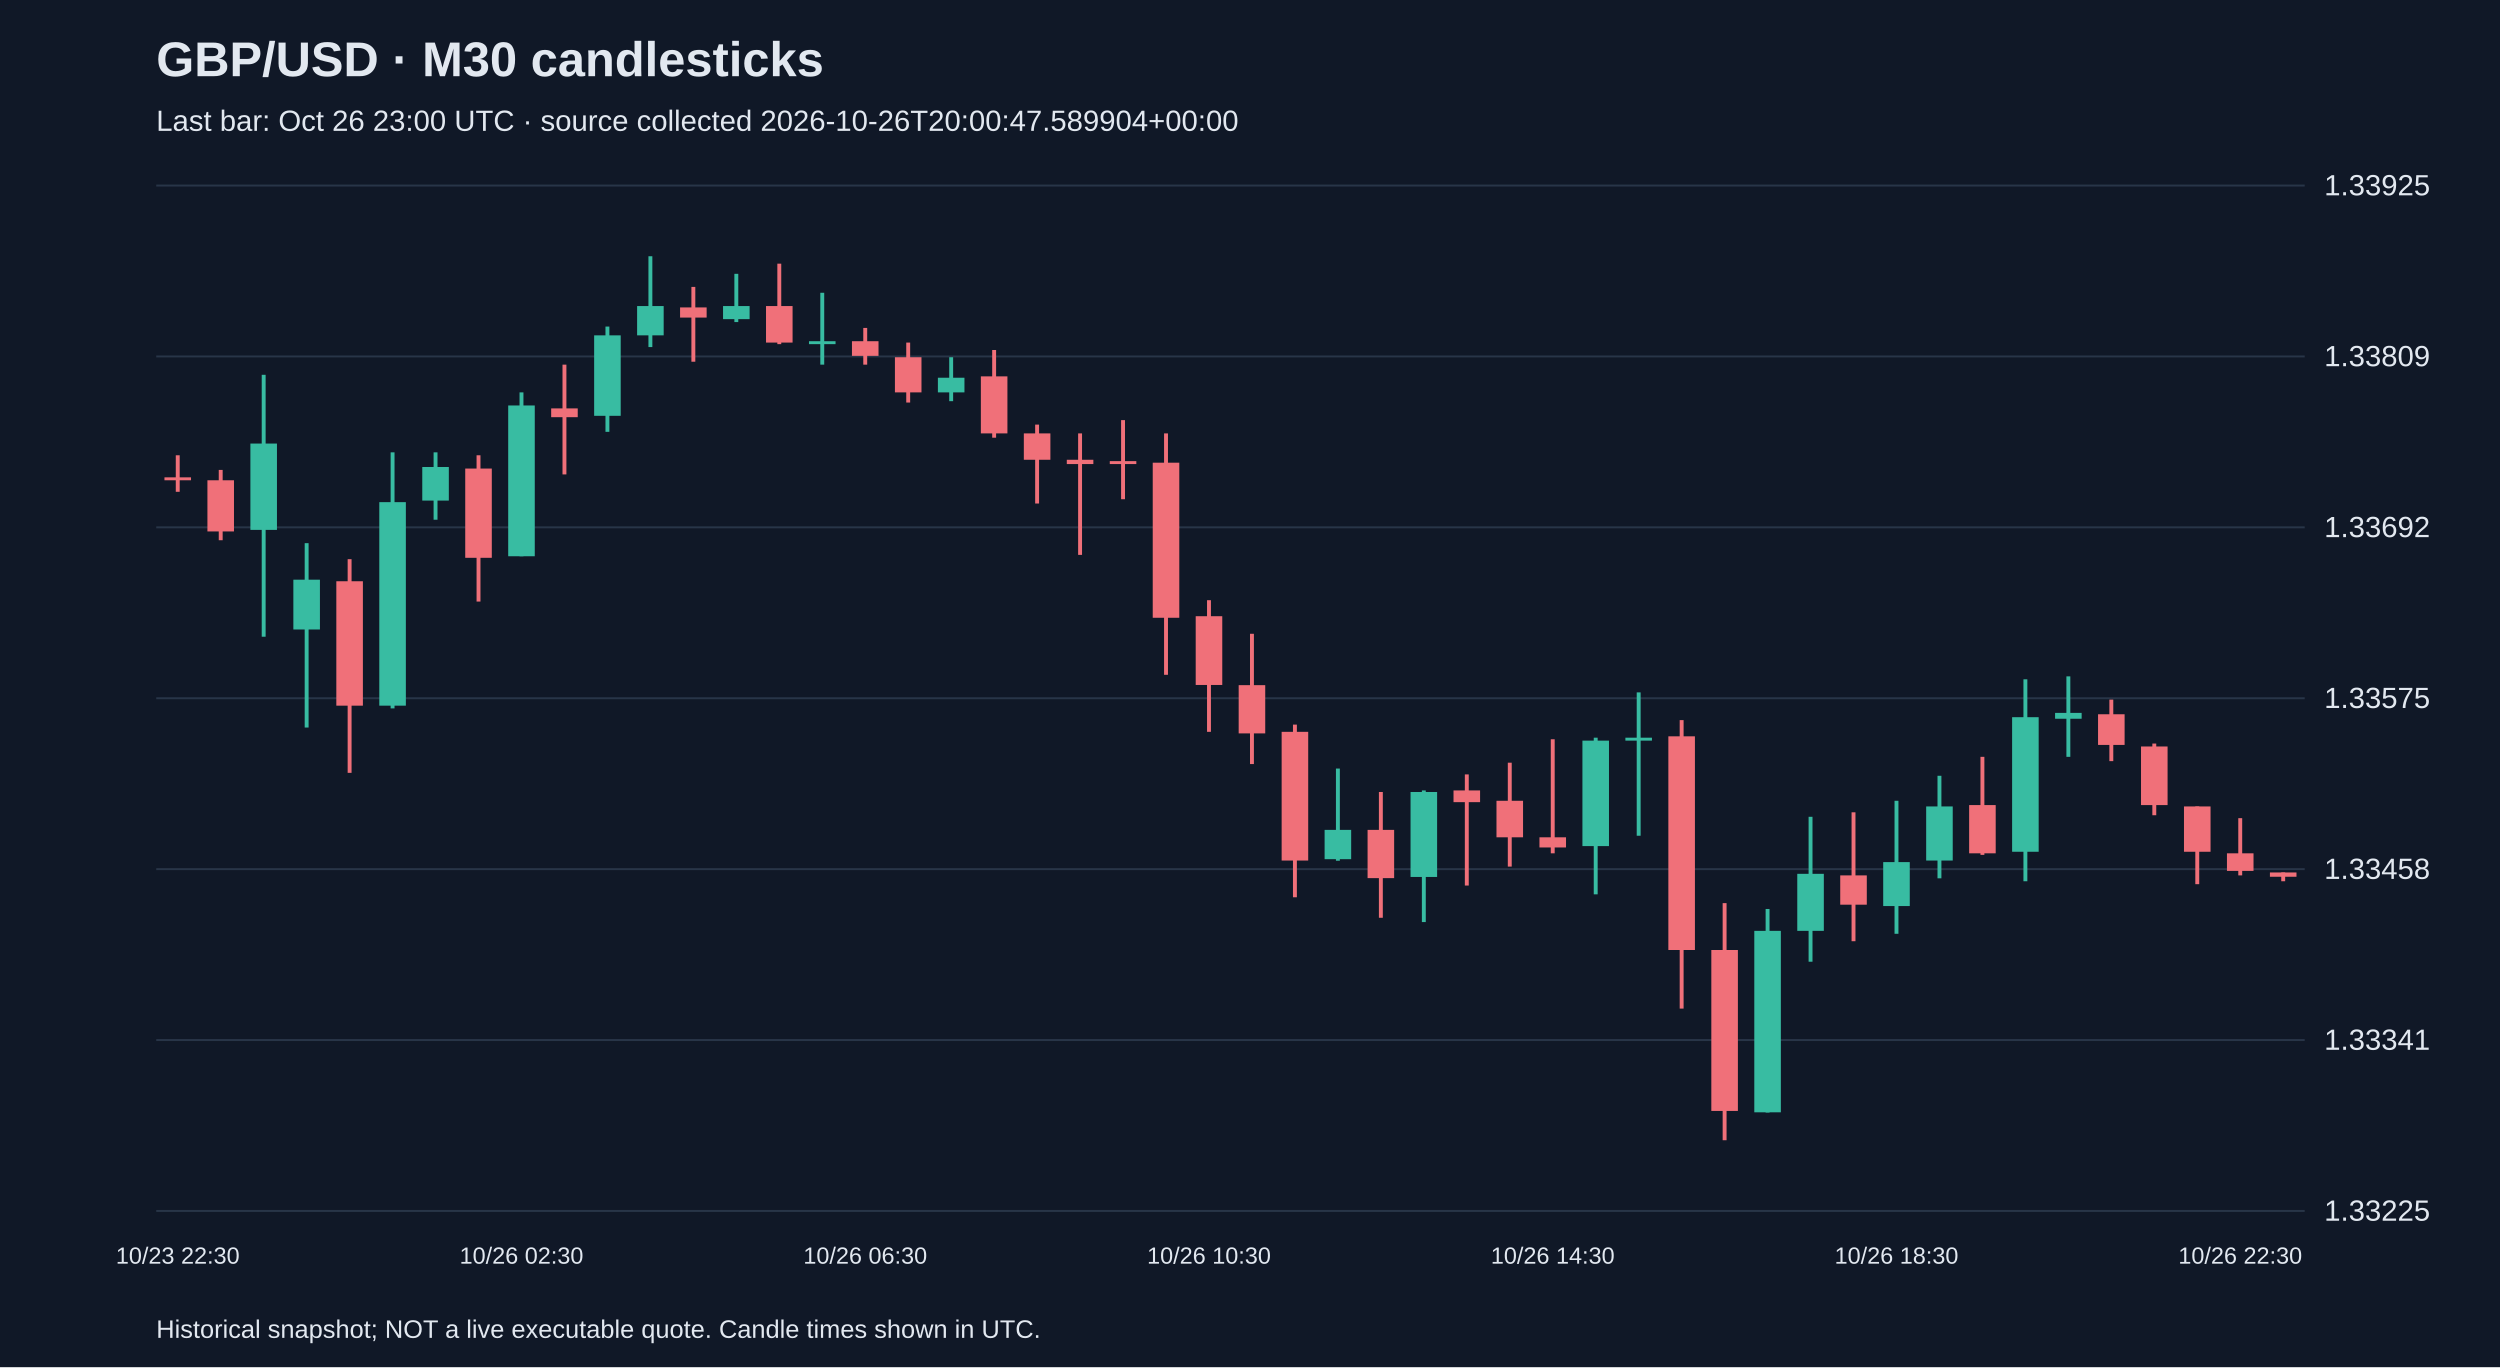
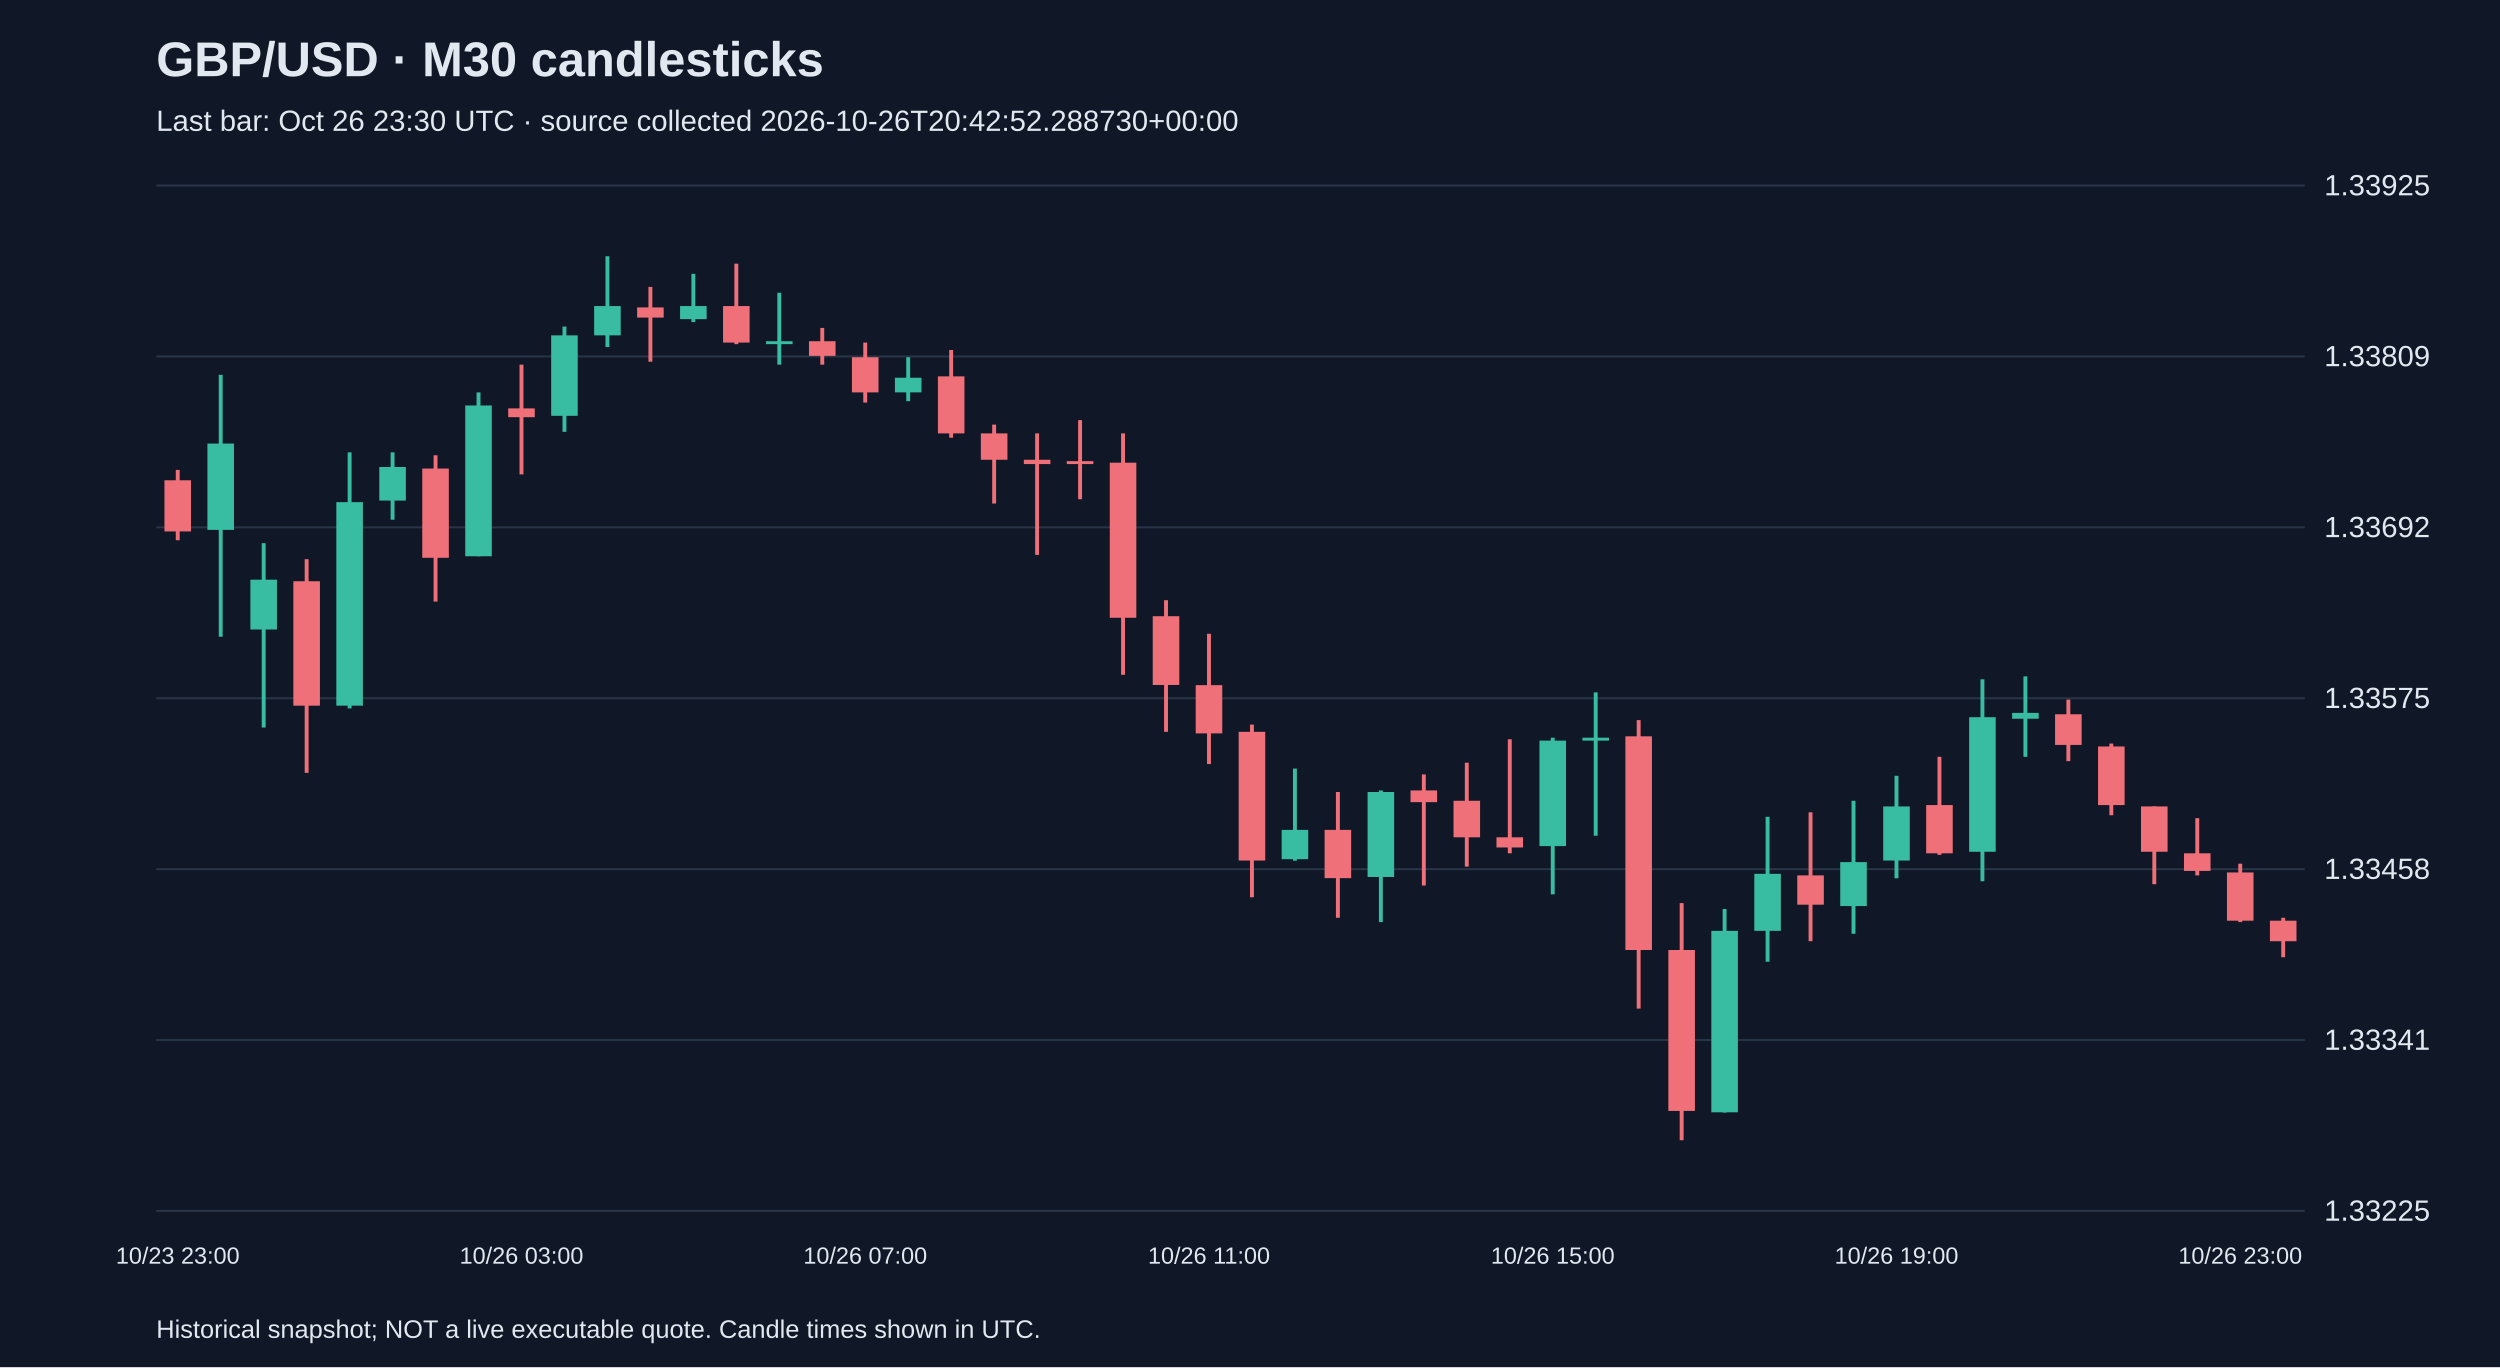
<svg xmlns="http://www.w3.org/2000/svg" viewBox="0 0 1280 700">
  <rect width="100%" height="100%" fill="#101827" />
  <style>text{font-family:Arial,sans-serif;fill:#e2e8f0}</style>
  <text x="80" y="39" font-size="25" font-weight="bold">GBP/USD · M30 candlesticks</text>
-   <text x="80" y="67" font-size="15" fill="#a6b1c5">Last bar: Oct 26 23:00 UTC · source collected 2026-10-26T20:00:47.589904+00:00</text>
+   <text x="80" y="67" font-size="15" fill="#a6b1c5">Last bar: Oct 26 23:30 UTC · source collected 2026-10-26T20:42:52.288730+00:00</text>
  <line x1="80" y1="620.0" x2="1180" y2="620.0" stroke="#283548" />
  <text x="1190" y="625.0" font-size="15">1.33225</text>
  <line x1="80" y1="532.5" x2="1180" y2="532.5" stroke="#283548" />
  <text x="1190" y="537.5" font-size="15">1.33341</text>
  <line x1="80" y1="445.0" x2="1180" y2="445.0" stroke="#283548" />
  <text x="1190" y="450.0" font-size="15">1.33458</text>
  <line x1="80" y1="357.5" x2="1180" y2="357.5" stroke="#283548" />
  <text x="1190" y="362.5" font-size="15">1.33575</text>
  <line x1="80" y1="270.0" x2="1180" y2="270.0" stroke="#283548" />
  <text x="1190" y="275.0" font-size="15">1.33692</text>
  <line x1="80" y1="182.5" x2="1180" y2="182.5" stroke="#283548" />
  <text x="1190" y="187.5" font-size="15">1.33809</text>
  <line x1="80" y1="95.0" x2="1180" y2="95.0" stroke="#283548" />
  <text x="1190" y="100.0" font-size="15">1.33925</text>
-   <line x1="91.0" y1="233.1" x2="91.0" y2="251.8" stroke="#f07079" stroke-width="2" />
-   <rect x="84.2" y="244.4" width="13.6" height="1.5" fill="#f07079" />
-   <text x="91.0" y="647" text-anchor="middle" font-size="12">10/23 22:30</text>
-   <line x1="113.0" y1="240.6" x2="113.0" y2="276.6" stroke="#f07079" stroke-width="2" />
-   <rect x="106.2" y="245.9" width="13.6" height="26.2" fill="#f07079" />
-   <line x1="135.0" y1="191.9" x2="135.0" y2="326.0" stroke="#38bca2" stroke-width="2" />
-   <rect x="128.2" y="227.1" width="13.6" height="44.2" fill="#38bca2" />
-   <line x1="157.0" y1="278.1" x2="157.0" y2="372.5" stroke="#38bca2" stroke-width="2" />
-   <rect x="150.2" y="296.8" width="13.6" height="25.5" fill="#38bca2" />
-   <line x1="179.0" y1="286.3" x2="179.0" y2="395.7" stroke="#f07079" stroke-width="2" />
-   <rect x="172.2" y="297.6" width="13.6" height="63.7" fill="#f07079" />
-   <line x1="201.0" y1="231.6" x2="201.0" y2="362.7" stroke="#38bca2" stroke-width="2" />
-   <rect x="194.2" y="257.1" width="13.6" height="104.2" fill="#38bca2" />
-   <line x1="223.0" y1="231.6" x2="223.0" y2="266.1" stroke="#38bca2" stroke-width="2" />
-   <rect x="216.2" y="239.1" width="13.6" height="17.2" fill="#38bca2" />
-   <line x1="245.0" y1="233.1" x2="245.0" y2="308.0" stroke="#f07079" stroke-width="2" />
-   <rect x="238.2" y="239.9" width="13.6" height="45.7" fill="#f07079" />
-   <line x1="267.0" y1="200.9" x2="267.0" y2="284.8" stroke="#38bca2" stroke-width="2" />
-   <rect x="260.2" y="207.6" width="13.6" height="77.2" fill="#38bca2" />
-   <text x="267.0" y="647" text-anchor="middle" font-size="12">10/26 02:30</text>
-   <line x1="289.0" y1="186.7" x2="289.0" y2="242.9" stroke="#f07079" stroke-width="2" />
-   <rect x="282.2" y="209.1" width="13.6" height="4.5" fill="#f07079" />
-   <line x1="311.0" y1="167.2" x2="311.0" y2="221.1" stroke="#38bca2" stroke-width="2" />
-   <rect x="304.2" y="171.7" width="13.6" height="41.2" fill="#38bca2" />
-   <line x1="333.0" y1="131.2" x2="333.0" y2="177.7" stroke="#38bca2" stroke-width="2" />
-   <rect x="326.2" y="156.7" width="13.6" height="15.0" fill="#38bca2" />
-   <line x1="355.0" y1="146.9" x2="355.0" y2="185.2" stroke="#f07079" stroke-width="2" />
-   <rect x="348.2" y="157.4" width="13.6" height="5.2" fill="#f07079" />
-   <line x1="377.0" y1="140.2" x2="377.0" y2="164.9" stroke="#38bca2" stroke-width="2" />
-   <rect x="370.2" y="156.7" width="13.6" height="6.7" fill="#38bca2" />
-   <line x1="399.0" y1="135.0" x2="399.0" y2="176.2" stroke="#f07079" stroke-width="2" />
-   <rect x="392.2" y="156.7" width="13.6" height="18.7" fill="#f07079" />
-   <line x1="421.0" y1="149.9" x2="421.0" y2="186.7" stroke="#38bca2" stroke-width="2" />
-   <rect x="414.2" y="174.7" width="13.6" height="1.5" fill="#38bca2" />
-   <line x1="443.0" y1="167.9" x2="443.0" y2="186.7" stroke="#f07079" stroke-width="2" />
-   <rect x="436.2" y="174.7" width="13.6" height="7.5" fill="#f07079" />
-   <text x="443.0" y="647" text-anchor="middle" font-size="12">10/26 06:30</text>
-   <line x1="465.0" y1="175.4" x2="465.0" y2="206.1" stroke="#f07079" stroke-width="2" />
-   <rect x="458.2" y="182.9" width="13.6" height="18.0" fill="#f07079" />
-   <line x1="487.0" y1="182.9" x2="487.0" y2="205.4" stroke="#38bca2" stroke-width="2" />
-   <rect x="480.2" y="193.4" width="13.6" height="7.5" fill="#38bca2" />
-   <line x1="509.0" y1="179.2" x2="509.0" y2="224.1" stroke="#f07079" stroke-width="2" />
-   <rect x="502.2" y="192.7" width="13.6" height="29.2" fill="#f07079" />
-   <line x1="531.0" y1="217.4" x2="531.0" y2="257.8" stroke="#f07079" stroke-width="2" />
-   <rect x="524.2" y="221.9" width="13.6" height="13.5" fill="#f07079" />
-   <line x1="553.0" y1="221.9" x2="553.0" y2="284.1" stroke="#f07079" stroke-width="2" />
-   <rect x="546.2" y="235.4" width="13.6" height="2.2" fill="#f07079" />
-   <line x1="575.0" y1="215.1" x2="575.0" y2="255.6" stroke="#f07079" stroke-width="2" />
-   <rect x="568.2" y="236.1" width="13.6" height="1.5" fill="#f07079" />
-   <line x1="597.0" y1="221.9" x2="597.0" y2="345.5" stroke="#f07079" stroke-width="2" />
-   <rect x="590.2" y="236.9" width="13.6" height="79.4" fill="#f07079" />
-   <line x1="619.0" y1="307.3" x2="619.0" y2="374.7" stroke="#f07079" stroke-width="2" />
-   <rect x="612.2" y="315.5" width="13.6" height="35.2" fill="#f07079" />
-   <text x="619.0" y="647" text-anchor="middle" font-size="12">10/26 10:30</text>
-   <line x1="641.0" y1="324.5" x2="641.0" y2="391.2" stroke="#f07079" stroke-width="2" />
-   <rect x="634.2" y="350.8" width="13.6" height="24.7" fill="#f07079" />
-   <line x1="663.0" y1="371.0" x2="663.0" y2="459.4" stroke="#f07079" stroke-width="2" />
-   <rect x="656.2" y="374.7" width="13.6" height="65.9" fill="#f07079" />
-   <line x1="685.0" y1="393.5" x2="685.0" y2="440.7" stroke="#38bca2" stroke-width="2" />
-   <rect x="678.2" y="424.9" width="13.6" height="15.0" fill="#38bca2" />
-   <line x1="707.0" y1="405.5" x2="707.0" y2="469.9" stroke="#f07079" stroke-width="2" />
-   <rect x="700.2" y="424.9" width="13.6" height="24.7" fill="#f07079" />
-   <line x1="729.0" y1="404.7" x2="729.0" y2="472.1" stroke="#38bca2" stroke-width="2" />
-   <rect x="722.2" y="405.5" width="13.6" height="43.5" fill="#38bca2" />
-   <line x1="751.0" y1="396.5" x2="751.0" y2="453.4" stroke="#f07079" stroke-width="2" />
-   <rect x="744.2" y="404.7" width="13.6" height="6.0" fill="#f07079" />
-   <line x1="773.0" y1="390.5" x2="773.0" y2="443.7" stroke="#f07079" stroke-width="2" />
-   <rect x="766.2" y="410.0" width="13.6" height="18.7" fill="#f07079" />
-   <line x1="795.0" y1="378.5" x2="795.0" y2="436.9" stroke="#f07079" stroke-width="2" />
-   <rect x="788.2" y="428.7" width="13.6" height="5.2" fill="#f07079" />
-   <text x="795.0" y="647" text-anchor="middle" font-size="12">10/26 14:30</text>
-   <line x1="817.0" y1="377.7" x2="817.0" y2="457.9" stroke="#38bca2" stroke-width="2" />
-   <rect x="810.2" y="379.2" width="13.6" height="54.0" fill="#38bca2" />
-   <line x1="839.0" y1="354.5" x2="839.0" y2="427.9" stroke="#38bca2" stroke-width="2" />
-   <rect x="832.2" y="377.7" width="13.6" height="1.5" fill="#38bca2" />
-   <line x1="861.0" y1="368.7" x2="861.0" y2="516.4" stroke="#f07079" stroke-width="2" />
-   <rect x="854.2" y="377.0" width="13.6" height="109.4" fill="#f07079" />
-   <line x1="883.0" y1="462.4" x2="883.0" y2="583.8" stroke="#f07079" stroke-width="2" />
-   <rect x="876.2" y="486.4" width="13.6" height="82.4" fill="#f07079" />
-   <line x1="905.0" y1="465.4" x2="905.0" y2="569.6" stroke="#38bca2" stroke-width="2" />
-   <rect x="898.2" y="476.6" width="13.6" height="92.9" fill="#38bca2" />
-   <line x1="927.0" y1="418.2" x2="927.0" y2="492.4" stroke="#38bca2" stroke-width="2" />
-   <rect x="920.2" y="447.4" width="13.6" height="29.2" fill="#38bca2" />
-   <line x1="949.0" y1="415.9" x2="949.0" y2="481.9" stroke="#f07079" stroke-width="2" />
-   <rect x="942.2" y="448.2" width="13.6" height="15.0" fill="#f07079" />
-   <line x1="971.0" y1="410.0" x2="971.0" y2="478.1" stroke="#38bca2" stroke-width="2" />
-   <rect x="964.2" y="441.4" width="13.6" height="22.5" fill="#38bca2" />
-   <text x="971.0" y="647" text-anchor="middle" font-size="12">10/26 18:30</text>
-   <line x1="993.0" y1="397.2" x2="993.0" y2="449.7" stroke="#38bca2" stroke-width="2" />
-   <rect x="986.2" y="412.9" width="13.6" height="27.7" fill="#38bca2" />
-   <line x1="1015.0" y1="387.5" x2="1015.0" y2="437.7" stroke="#f07079" stroke-width="2" />
-   <rect x="1008.2" y="412.2" width="13.6" height="24.7" fill="#f07079" />
-   <line x1="1037.0" y1="347.8" x2="1037.0" y2="451.2" stroke="#38bca2" stroke-width="2" />
-   <rect x="1030.2" y="367.2" width="13.6" height="68.9" fill="#38bca2" />
-   <line x1="1059.0" y1="346.3" x2="1059.0" y2="387.5" stroke="#38bca2" stroke-width="2" />
-   <rect x="1052.2" y="365.0" width="13.6" height="3.0" fill="#38bca2" />
-   <line x1="1081.0" y1="358.2" x2="1081.0" y2="389.7" stroke="#f07079" stroke-width="2" />
-   <rect x="1074.2" y="365.7" width="13.6" height="15.7" fill="#f07079" />
-   <line x1="1103.0" y1="380.7" x2="1103.0" y2="417.4" stroke="#f07079" stroke-width="2" />
-   <rect x="1096.2" y="382.2" width="13.6" height="30.0" fill="#f07079" />
-   <line x1="1125.0" y1="412.9" x2="1125.0" y2="452.7" stroke="#f07079" stroke-width="2" />
-   <rect x="1118.2" y="412.9" width="13.6" height="23.2" fill="#f07079" />
-   <line x1="1147.0" y1="418.9" x2="1147.0" y2="448.2" stroke="#f07079" stroke-width="2" />
-   <rect x="1140.2" y="436.9" width="13.6" height="9.0" fill="#f07079" />
-   <text x="1147.0" y="647" text-anchor="middle" font-size="12">10/26 22:30</text>
-   <line x1="1169.0" y1="446.7" x2="1169.0" y2="451.2" stroke="#f07079" stroke-width="2" />
-   <rect x="1162.2" y="446.7" width="13.6" height="2.2" fill="#f07079" />
+   <line x1="91.0" y1="240.6" x2="91.0" y2="276.6" stroke="#f07079" stroke-width="2" />
+   <rect x="84.2" y="245.9" width="13.6" height="26.2" fill="#f07079" />
+   <text x="91.0" y="647" text-anchor="middle" font-size="12">10/23 23:00</text>
+   <line x1="113.0" y1="191.9" x2="113.0" y2="326.0" stroke="#38bca2" stroke-width="2" />
+   <rect x="106.2" y="227.1" width="13.6" height="44.2" fill="#38bca2" />
+   <line x1="135.0" y1="278.1" x2="135.0" y2="372.5" stroke="#38bca2" stroke-width="2" />
+   <rect x="128.2" y="296.8" width="13.6" height="25.5" fill="#38bca2" />
+   <line x1="157.0" y1="286.3" x2="157.0" y2="395.7" stroke="#f07079" stroke-width="2" />
+   <rect x="150.2" y="297.6" width="13.6" height="63.7" fill="#f07079" />
+   <line x1="179.0" y1="231.6" x2="179.0" y2="362.7" stroke="#38bca2" stroke-width="2" />
+   <rect x="172.2" y="257.1" width="13.6" height="104.2" fill="#38bca2" />
+   <line x1="201.0" y1="231.6" x2="201.0" y2="266.1" stroke="#38bca2" stroke-width="2" />
+   <rect x="194.2" y="239.1" width="13.6" height="17.2" fill="#38bca2" />
+   <line x1="223.0" y1="233.1" x2="223.0" y2="308.0" stroke="#f07079" stroke-width="2" />
+   <rect x="216.2" y="239.9" width="13.6" height="45.7" fill="#f07079" />
+   <line x1="245.0" y1="200.9" x2="245.0" y2="284.8" stroke="#38bca2" stroke-width="2" />
+   <rect x="238.2" y="207.6" width="13.6" height="77.2" fill="#38bca2" />
+   <line x1="267.0" y1="186.7" x2="267.0" y2="242.9" stroke="#f07079" stroke-width="2" />
+   <rect x="260.2" y="209.1" width="13.6" height="4.5" fill="#f07079" />
+   <text x="267.0" y="647" text-anchor="middle" font-size="12">10/26 03:00</text>
+   <line x1="289.0" y1="167.2" x2="289.0" y2="221.1" stroke="#38bca2" stroke-width="2" />
+   <rect x="282.2" y="171.7" width="13.6" height="41.2" fill="#38bca2" />
+   <line x1="311.0" y1="131.2" x2="311.0" y2="177.7" stroke="#38bca2" stroke-width="2" />
+   <rect x="304.2" y="156.7" width="13.6" height="15.0" fill="#38bca2" />
+   <line x1="333.0" y1="146.9" x2="333.0" y2="185.2" stroke="#f07079" stroke-width="2" />
+   <rect x="326.2" y="157.4" width="13.6" height="5.2" fill="#f07079" />
+   <line x1="355.0" y1="140.2" x2="355.0" y2="164.9" stroke="#38bca2" stroke-width="2" />
+   <rect x="348.2" y="156.7" width="13.6" height="6.7" fill="#38bca2" />
+   <line x1="377.0" y1="135.0" x2="377.0" y2="176.2" stroke="#f07079" stroke-width="2" />
+   <rect x="370.2" y="156.7" width="13.6" height="18.7" fill="#f07079" />
+   <line x1="399.0" y1="149.9" x2="399.0" y2="186.7" stroke="#38bca2" stroke-width="2" />
+   <rect x="392.2" y="174.7" width="13.6" height="1.5" fill="#38bca2" />
+   <line x1="421.0" y1="167.9" x2="421.0" y2="186.7" stroke="#f07079" stroke-width="2" />
+   <rect x="414.2" y="174.7" width="13.6" height="7.5" fill="#f07079" />
+   <line x1="443.0" y1="175.4" x2="443.0" y2="206.1" stroke="#f07079" stroke-width="2" />
+   <rect x="436.2" y="182.9" width="13.6" height="18.0" fill="#f07079" />
+   <text x="443.0" y="647" text-anchor="middle" font-size="12">10/26 07:00</text>
+   <line x1="465.0" y1="182.9" x2="465.0" y2="205.4" stroke="#38bca2" stroke-width="2" />
+   <rect x="458.2" y="193.4" width="13.6" height="7.5" fill="#38bca2" />
+   <line x1="487.0" y1="179.2" x2="487.0" y2="224.1" stroke="#f07079" stroke-width="2" />
+   <rect x="480.2" y="192.7" width="13.6" height="29.2" fill="#f07079" />
+   <line x1="509.0" y1="217.4" x2="509.0" y2="257.8" stroke="#f07079" stroke-width="2" />
+   <rect x="502.2" y="221.9" width="13.6" height="13.5" fill="#f07079" />
+   <line x1="531.0" y1="221.9" x2="531.0" y2="284.1" stroke="#f07079" stroke-width="2" />
+   <rect x="524.2" y="235.4" width="13.6" height="2.2" fill="#f07079" />
+   <line x1="553.0" y1="215.1" x2="553.0" y2="255.6" stroke="#f07079" stroke-width="2" />
+   <rect x="546.2" y="236.1" width="13.6" height="1.5" fill="#f07079" />
+   <line x1="575.0" y1="221.9" x2="575.0" y2="345.5" stroke="#f07079" stroke-width="2" />
+   <rect x="568.2" y="236.9" width="13.6" height="79.4" fill="#f07079" />
+   <line x1="597.0" y1="307.3" x2="597.0" y2="374.7" stroke="#f07079" stroke-width="2" />
+   <rect x="590.2" y="315.5" width="13.6" height="35.2" fill="#f07079" />
+   <line x1="619.0" y1="324.5" x2="619.0" y2="391.2" stroke="#f07079" stroke-width="2" />
+   <rect x="612.2" y="350.8" width="13.6" height="24.7" fill="#f07079" />
+   <text x="619.0" y="647" text-anchor="middle" font-size="12">10/26 11:00</text>
+   <line x1="641.0" y1="371.0" x2="641.0" y2="459.4" stroke="#f07079" stroke-width="2" />
+   <rect x="634.2" y="374.7" width="13.6" height="65.9" fill="#f07079" />
+   <line x1="663.0" y1="393.5" x2="663.0" y2="440.7" stroke="#38bca2" stroke-width="2" />
+   <rect x="656.2" y="424.9" width="13.6" height="15.0" fill="#38bca2" />
+   <line x1="685.0" y1="405.5" x2="685.0" y2="469.9" stroke="#f07079" stroke-width="2" />
+   <rect x="678.2" y="424.9" width="13.6" height="24.7" fill="#f07079" />
+   <line x1="707.0" y1="404.7" x2="707.0" y2="472.1" stroke="#38bca2" stroke-width="2" />
+   <rect x="700.2" y="405.5" width="13.6" height="43.5" fill="#38bca2" />
+   <line x1="729.0" y1="396.5" x2="729.0" y2="453.4" stroke="#f07079" stroke-width="2" />
+   <rect x="722.2" y="404.7" width="13.6" height="6.0" fill="#f07079" />
+   <line x1="751.0" y1="390.5" x2="751.0" y2="443.7" stroke="#f07079" stroke-width="2" />
+   <rect x="744.2" y="410.0" width="13.6" height="18.7" fill="#f07079" />
+   <line x1="773.0" y1="378.5" x2="773.0" y2="436.9" stroke="#f07079" stroke-width="2" />
+   <rect x="766.2" y="428.7" width="13.6" height="5.2" fill="#f07079" />
+   <line x1="795.0" y1="377.7" x2="795.0" y2="457.9" stroke="#38bca2" stroke-width="2" />
+   <rect x="788.2" y="379.2" width="13.6" height="54.0" fill="#38bca2" />
+   <text x="795.0" y="647" text-anchor="middle" font-size="12">10/26 15:00</text>
+   <line x1="817.0" y1="354.5" x2="817.0" y2="427.9" stroke="#38bca2" stroke-width="2" />
+   <rect x="810.2" y="377.7" width="13.6" height="1.5" fill="#38bca2" />
+   <line x1="839.0" y1="368.7" x2="839.0" y2="516.4" stroke="#f07079" stroke-width="2" />
+   <rect x="832.2" y="377.0" width="13.6" height="109.4" fill="#f07079" />
+   <line x1="861.0" y1="462.4" x2="861.0" y2="583.8" stroke="#f07079" stroke-width="2" />
+   <rect x="854.2" y="486.4" width="13.6" height="82.4" fill="#f07079" />
+   <line x1="883.0" y1="465.4" x2="883.0" y2="569.6" stroke="#38bca2" stroke-width="2" />
+   <rect x="876.2" y="476.6" width="13.6" height="92.9" fill="#38bca2" />
+   <line x1="905.0" y1="418.2" x2="905.0" y2="492.4" stroke="#38bca2" stroke-width="2" />
+   <rect x="898.2" y="447.4" width="13.6" height="29.2" fill="#38bca2" />
+   <line x1="927.0" y1="415.9" x2="927.0" y2="481.9" stroke="#f07079" stroke-width="2" />
+   <rect x="920.2" y="448.2" width="13.6" height="15.0" fill="#f07079" />
+   <line x1="949.0" y1="410.0" x2="949.0" y2="478.1" stroke="#38bca2" stroke-width="2" />
+   <rect x="942.2" y="441.4" width="13.6" height="22.5" fill="#38bca2" />
+   <line x1="971.0" y1="397.2" x2="971.0" y2="449.7" stroke="#38bca2" stroke-width="2" />
+   <rect x="964.2" y="412.9" width="13.6" height="27.7" fill="#38bca2" />
+   <text x="971.0" y="647" text-anchor="middle" font-size="12">10/26 19:00</text>
+   <line x1="993.0" y1="387.5" x2="993.0" y2="437.7" stroke="#f07079" stroke-width="2" />
+   <rect x="986.2" y="412.2" width="13.6" height="24.7" fill="#f07079" />
+   <line x1="1015.0" y1="347.8" x2="1015.0" y2="451.2" stroke="#38bca2" stroke-width="2" />
+   <rect x="1008.2" y="367.2" width="13.6" height="68.9" fill="#38bca2" />
+   <line x1="1037.0" y1="346.3" x2="1037.0" y2="387.5" stroke="#38bca2" stroke-width="2" />
+   <rect x="1030.2" y="365.0" width="13.6" height="3.0" fill="#38bca2" />
+   <line x1="1059.0" y1="358.2" x2="1059.0" y2="389.7" stroke="#f07079" stroke-width="2" />
+   <rect x="1052.2" y="365.7" width="13.6" height="15.7" fill="#f07079" />
+   <line x1="1081.0" y1="380.7" x2="1081.0" y2="417.4" stroke="#f07079" stroke-width="2" />
+   <rect x="1074.2" y="382.2" width="13.6" height="30.0" fill="#f07079" />
+   <line x1="1103.0" y1="412.9" x2="1103.0" y2="452.7" stroke="#f07079" stroke-width="2" />
+   <rect x="1096.2" y="412.9" width="13.6" height="23.2" fill="#f07079" />
+   <line x1="1125.0" y1="418.9" x2="1125.0" y2="448.2" stroke="#f07079" stroke-width="2" />
+   <rect x="1118.2" y="436.9" width="13.6" height="9.0" fill="#f07079" />
+   <line x1="1147.0" y1="442.2" x2="1147.0" y2="472.1" stroke="#f07079" stroke-width="2" />
+   <rect x="1140.2" y="446.7" width="13.6" height="24.7" fill="#f07079" />
+   <text x="1147.0" y="647" text-anchor="middle" font-size="12">10/26 23:00</text>
+   <line x1="1169.0" y1="469.9" x2="1169.0" y2="490.1" stroke="#f07079" stroke-width="2" />
+   <rect x="1162.2" y="471.4" width="13.6" height="10.5" fill="#f07079" />
  <text x="80" y="685" font-size="13">Historical snapshot; NOT a live executable quote. Candle times shown in UTC.</text>
</svg>
